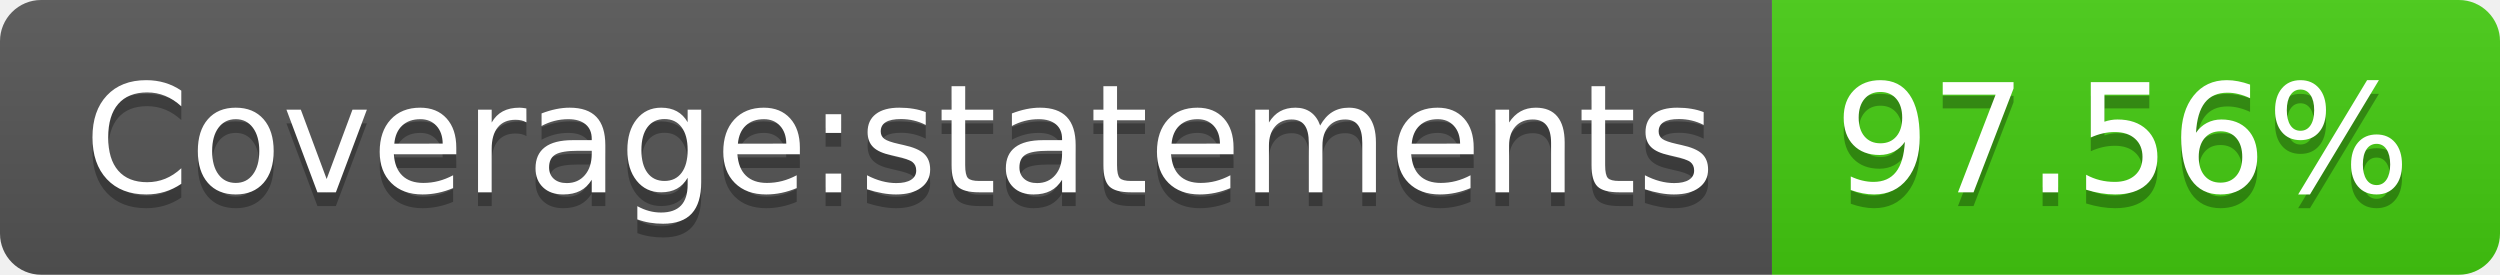
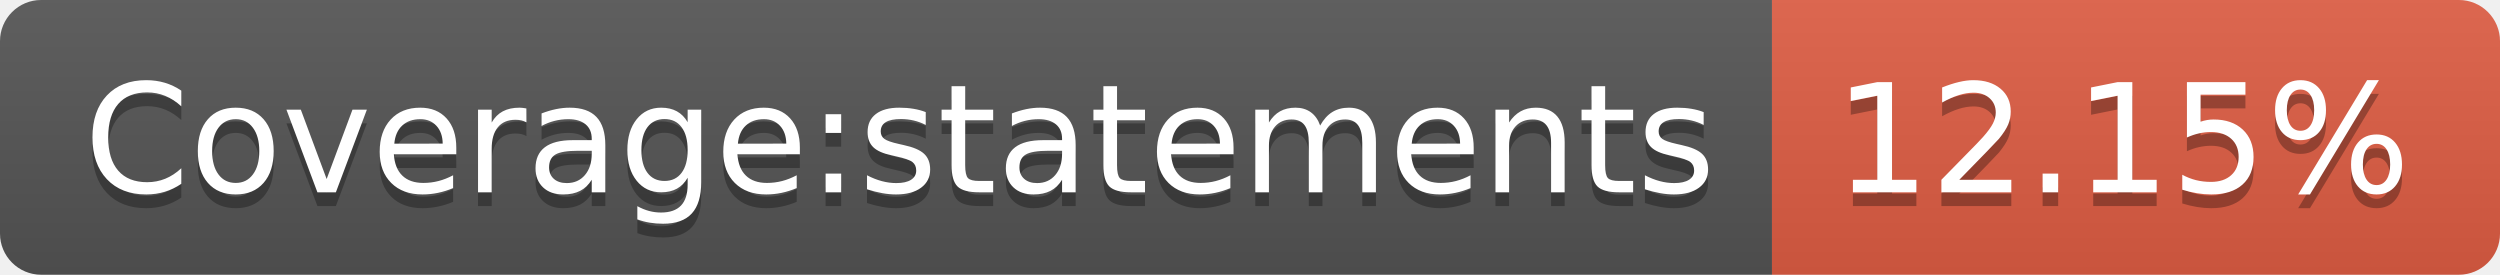
- <svg xmlns="http://www.w3.org/2000/svg" width="182" height="20" role="img" aria-label="Coverage:statements: 97.56%">
+ <svg xmlns="http://www.w3.org/2000/svg" width="182" height="20" role="img" aria-label="Coverage:statements: 12.15%">
  <linearGradient id="s" x2="0" y2="100%">
    <stop offset="0" stop-color="#bbb" stop-opacity=".1" />
    <stop offset="1" stop-opacity=".1" />
  </linearGradient>
  <clipPath id="r">
    <rect width="182" height="20" rx="3" fill="#fff" />
  </clipPath>
  <g clip-path="url(#r)">
    <rect width="129" height="20" fill="#555" />
-     <rect x="129" width="53" height="20" fill="#4c1" />
+     <rect x="129" width="53" height="20" fill="#e05d44" />
    <rect width="182" height="20" fill="url(#s)" />
  </g>
  <g fill="#fff" text-anchor="middle" font-family="Verdana,Geneva,DejaVu Sans,sans-serif" text-rendering="geometricPrecision" font-size="110">
    <text aria-hidden="true" x="655" y="150" fill="#010101" fill-opacity=".3" transform="scale(.1)" textLength="1190">Coverage:statements</text>
    <text x="655" y="140" transform="scale(.1)" fill="#fff" textLength="1190">Coverage:statements</text>
-     <text aria-hidden="true" x="1545" y="150" fill="#010101" fill-opacity=".3" transform="scale(.1)" textLength="430">97.56%</text>
-     <text x="1545" y="140" transform="scale(.1)" fill="#fff" textLength="430">97.56%</text>
+     <text aria-hidden="true" x="1545" y="150" fill="#010101" fill-opacity=".3" transform="scale(.1)" textLength="430">12.15%</text>
+     <text x="1545" y="140" transform="scale(.1)" fill="#fff" textLength="430">12.15%</text>
  </g>
</svg>
